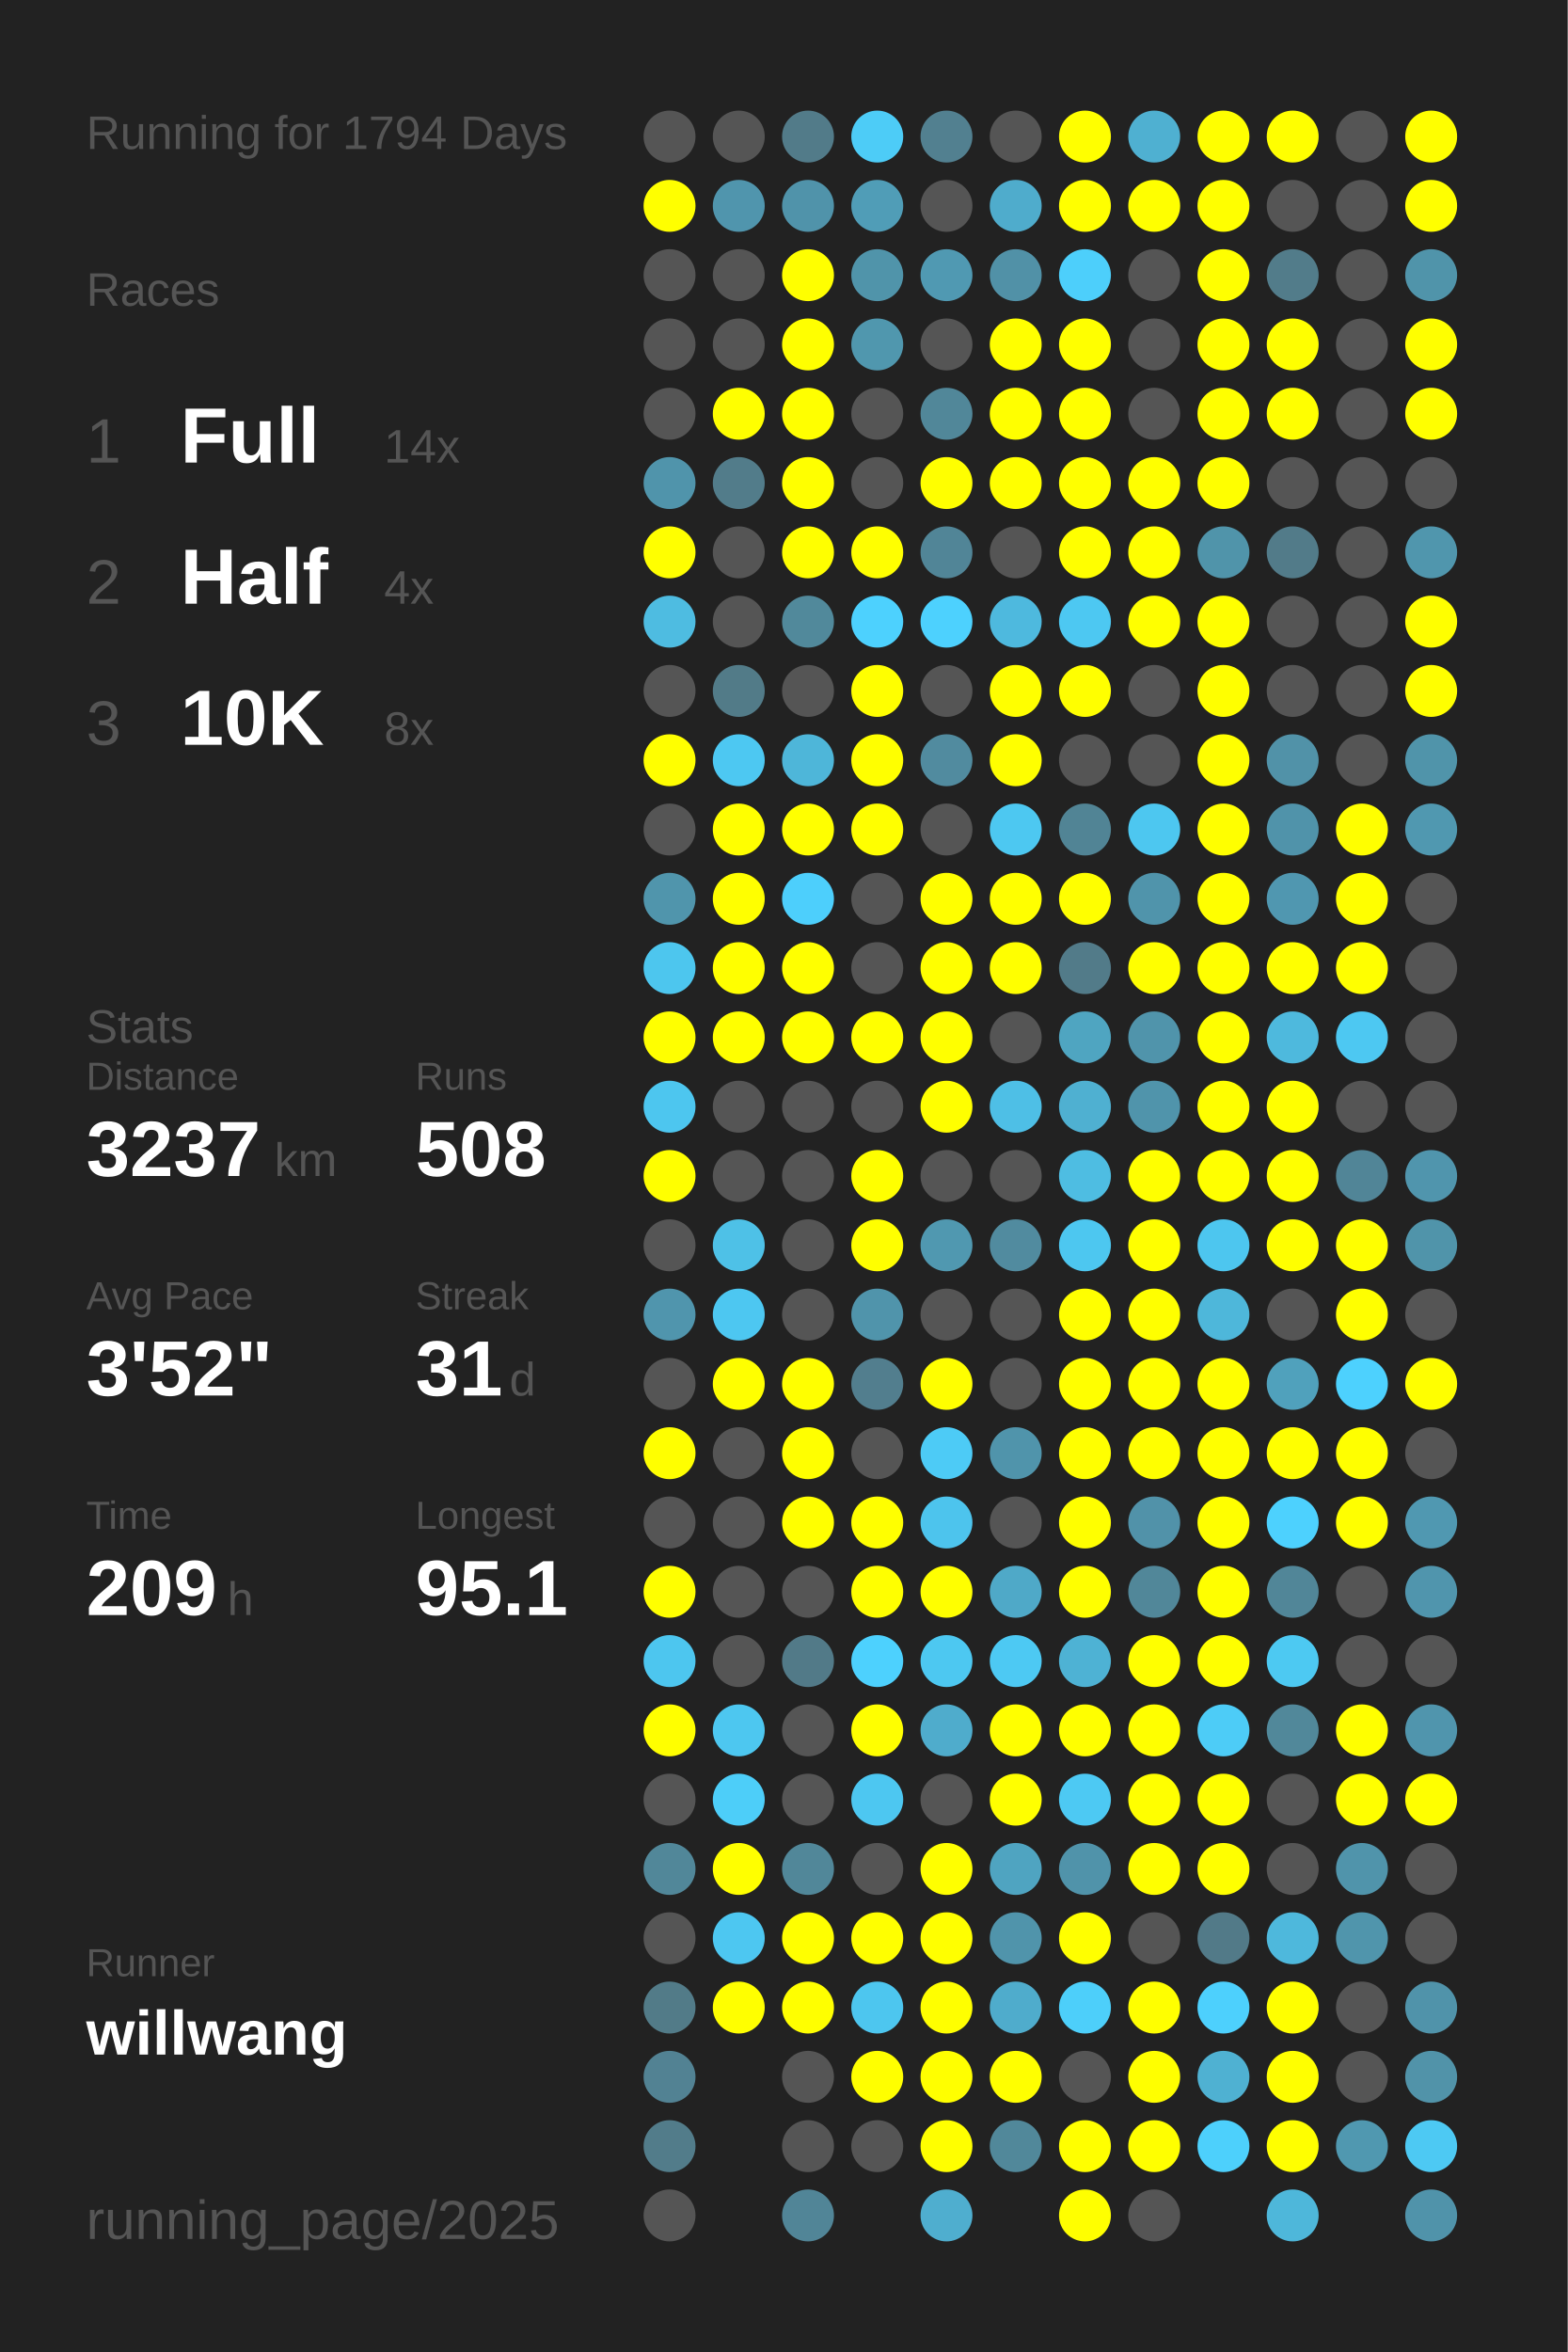
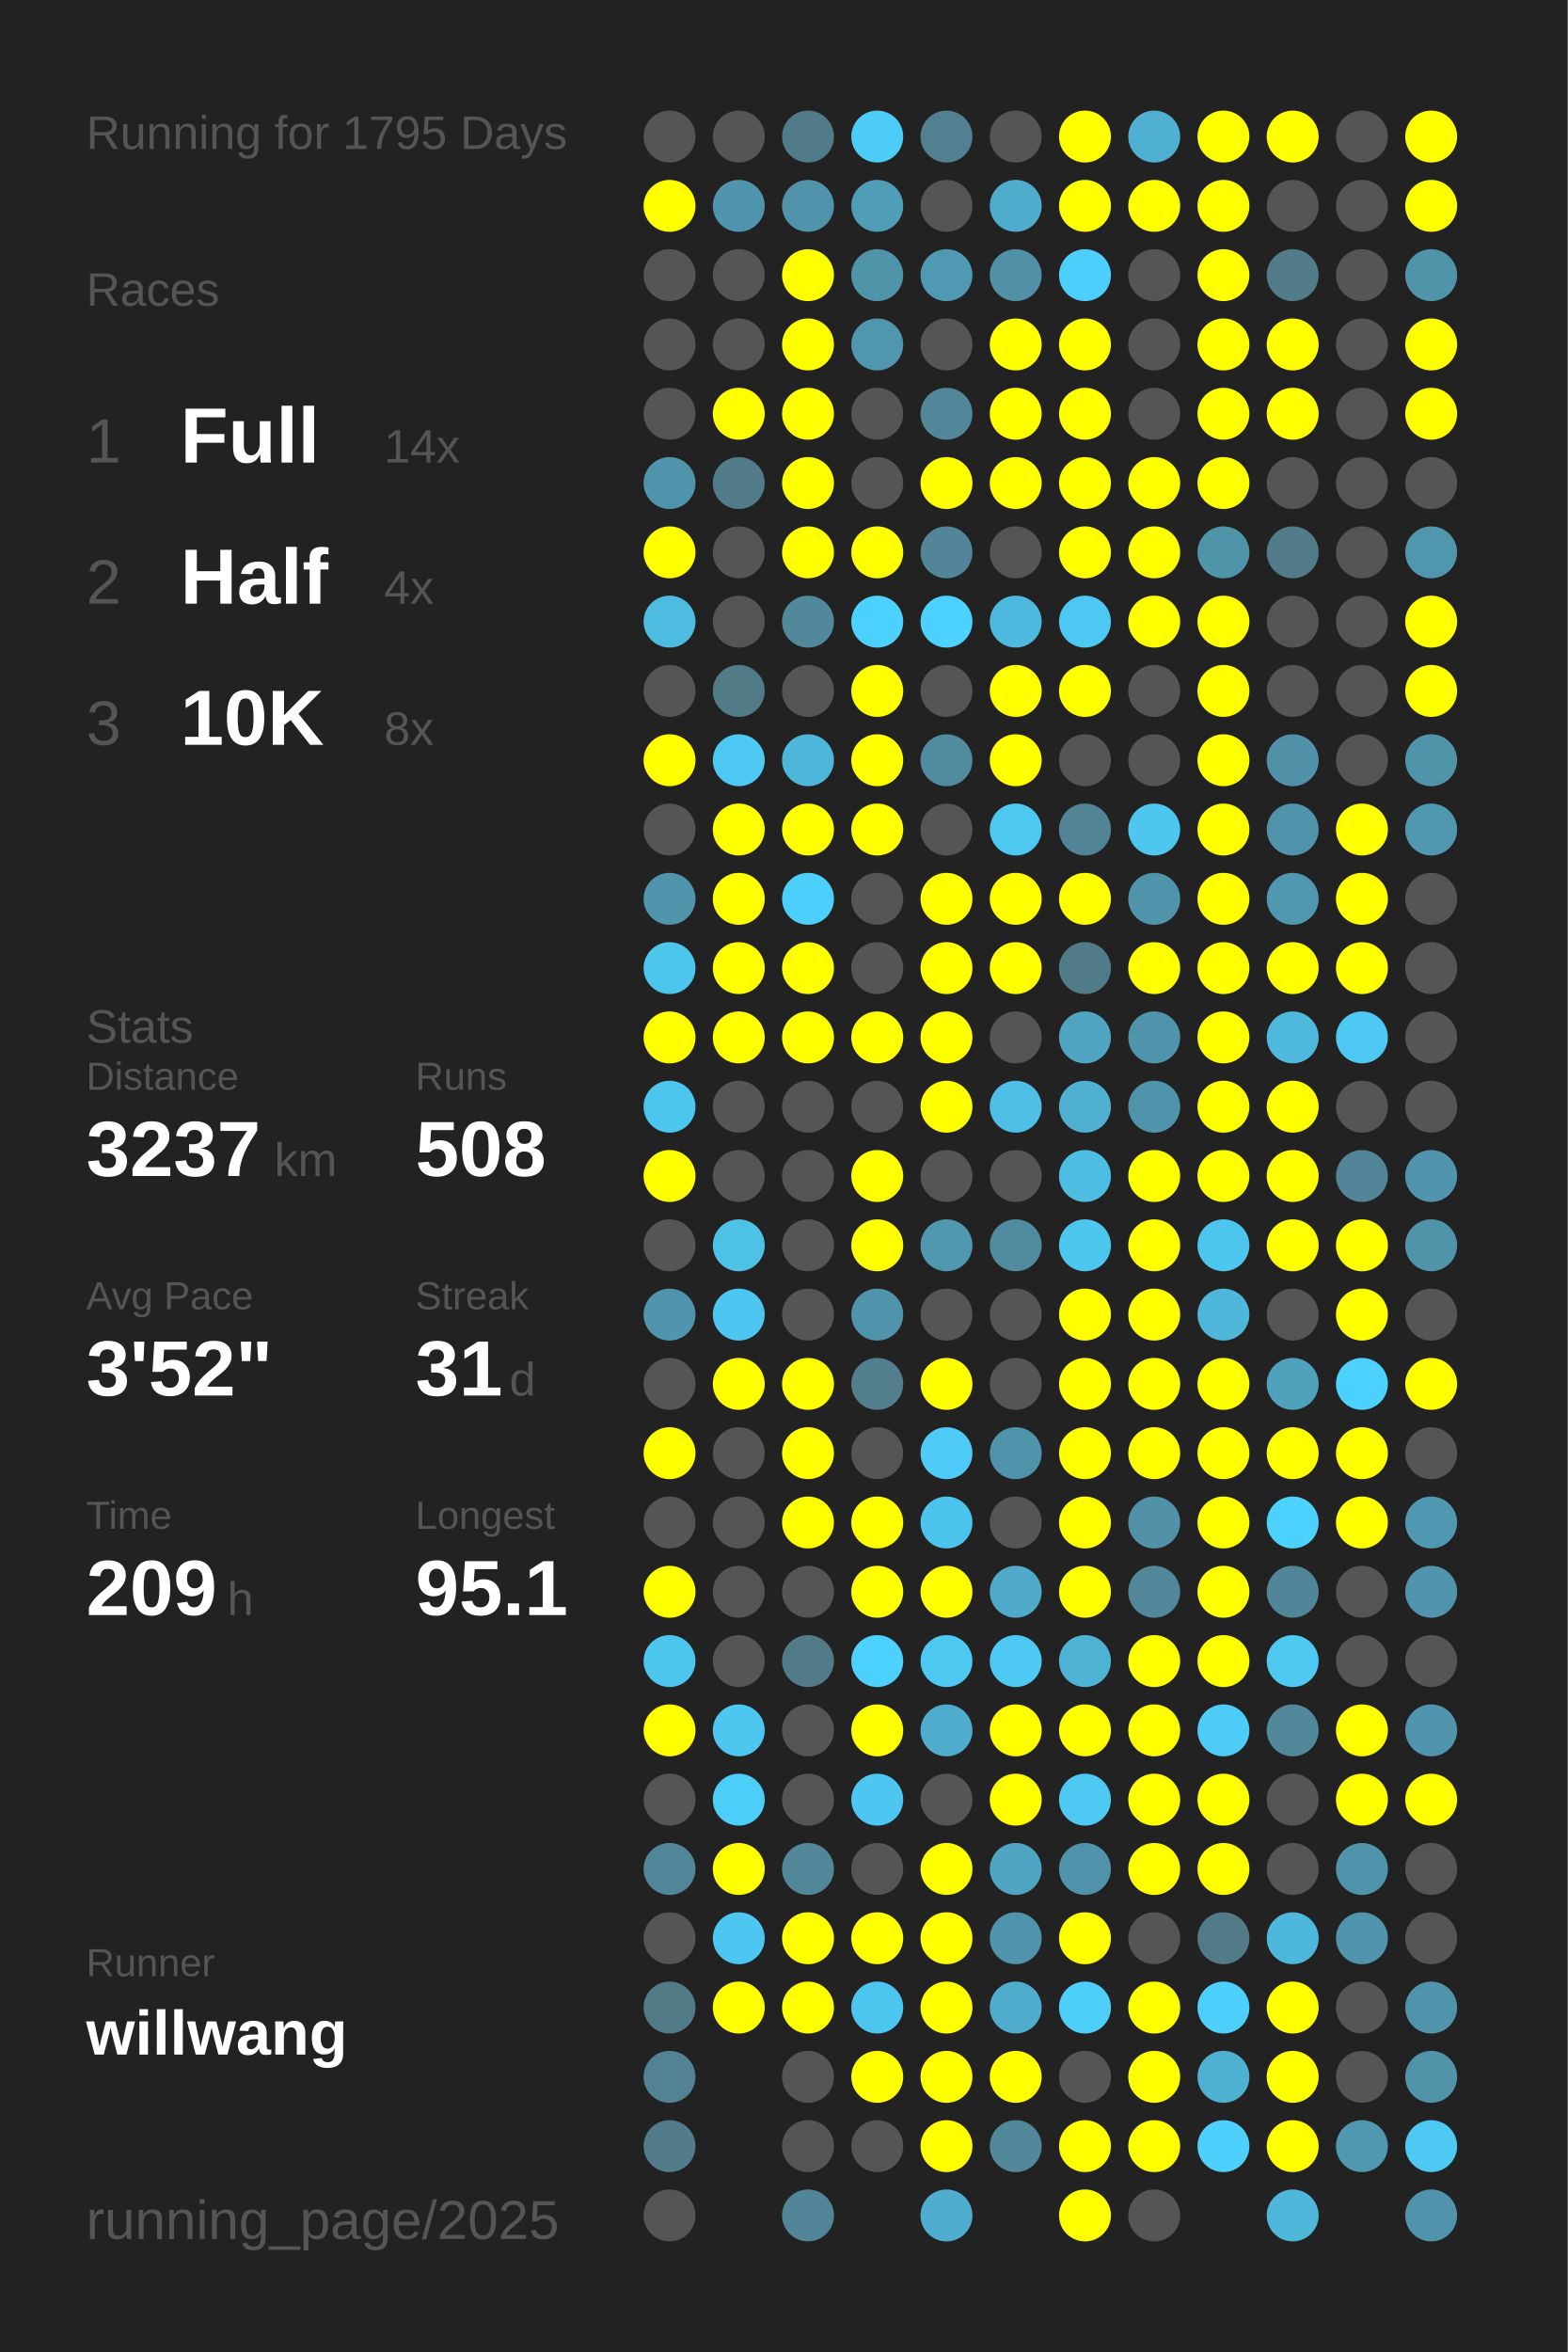
<svg xmlns="http://www.w3.org/2000/svg" baseProfile="full" height="300mm" version="1.1" viewBox="0,0,200,300" width="200mm">
  <defs />
  <rect fill="#222222" height="300" width="200" x="0" y="0" />
-   <text fill="#555555" style="font-size:6px; font-family:Arial;" x="11" y="19">Running for 1794 Days</text>
+   <text fill="#555555" style="font-size:6px; font-family:Arial;" x="11" y="19">Running for 1795 Days</text>
  <text fill="#555555" style="font-size:6px; font-family:Arial;" x="11" y="39">Races</text>
  <text fill="#555555" style="font-size:8px; font-family:Arial;" x="11" y="59">1</text>
  <text fill="#FFFFFF" style="font-size:10px; font-family:Arial; font-weight:bold;" x="23" y="59">Full</text>
  <text fill="#555555" style="font-size:6px; font-family:Arial;" x="49" y="59">14x</text>
  <text fill="#555555" style="font-size:8px; font-family:Arial;" x="11" y="77">2</text>
  <text fill="#FFFFFF" style="font-size:10px; font-family:Arial; font-weight:bold;" x="23" y="77">Half</text>
  <text fill="#555555" style="font-size:6px; font-family:Arial;" x="49" y="77">4x</text>
  <text fill="#555555" style="font-size:8px; font-family:Arial;" x="11" y="95">3</text>
  <text fill="#FFFFFF" style="font-size:10px; font-family:Arial; font-weight:bold;" x="23" y="95">10K</text>
  <text fill="#555555" style="font-size:6px; font-family:Arial;" x="49" y="95">8x</text>
  <text fill="#555555" style="font-size:6px; font-family:Arial;" x="11" y="133">Stats</text>
  <text fill="#555555" style="font-size:5px; font-family:Arial;" x="11" y="139">Distance</text>
  <text fill="#FFFFFF" style="font-size:10px; font-family:Arial; font-weight:bold;" x="11" y="150">3237</text>
  <text fill="#555555" style="font-size:6px; font-family:Arial;" x="35" y="150">km</text>
  <text fill="#555555" style="font-size:5px; font-family:Arial;" x="53" y="139">Runs</text>
  <text fill="#FFFFFF" style="font-size:10px; font-family:Arial; font-weight:bold;" x="53" y="150">508</text>
  <text fill="#555555" style="font-size:5px; font-family:Arial;" x="11" y="167">Avg Pace</text>
  <text fill="#FFFFFF" style="font-size:10px; font-family:Arial; font-weight:bold;" x="11" y="178">3'52"</text>
  <text fill="#555555" style="font-size:5px; font-family:Arial;" x="53" y="167">Streak</text>
  <text fill="#FFFFFF" style="font-size:10px; font-family:Arial; font-weight:bold;" x="53" y="178">31</text>
  <text fill="#555555" style="font-size:6px; font-family:Arial;" x="65" y="178">d</text>
  <text fill="#555555" style="font-size:5px; font-family:Arial;" x="11" y="195">Time</text>
  <text fill="#FFFFFF" style="font-size:10px; font-family:Arial; font-weight:bold;" x="11" y="206">209</text>
  <text fill="#555555" style="font-size:6px; font-family:Arial;" x="29" y="206">h</text>
  <text fill="#555555" style="font-size:5px; font-family:Arial;" x="53" y="195">Longest</text>
  <text fill="#FFFFFF" style="font-size:10px; font-family:Arial; font-weight:bold;" x="53" y="206">95.1</text>
  <text fill="#555555" style="font-size:5px; font-family:Arial;" x="11" y="252.065">Runner</text>
  <text fill="#FFFFFF" style="font-size:8px; font-family:Arial; font-weight:bold;" x="11" y="262.065">willwang</text>
  <text fill="#555555" style="font-size:7px; font-family:Arial;" x="11" y="285.581">running_page/2025</text>
  <circle cx="85.417" cy="17.419" fill="#555555" r="3.312" />
  <circle cx="85.417" cy="26.258" fill="#FFFF00" r="3.312" />
  <circle cx="85.417" cy="35.097" fill="#555555" r="3.312" />
  <circle cx="85.417" cy="43.935" fill="#555555" r="3.312" />
  <circle cx="85.417" cy="52.774" fill="#555555" r="3.312" />
  <circle cx="85.417" cy="61.613" fill="#5094ab" r="3.312" />
  <circle cx="85.417" cy="70.452" fill="#FFFF00" r="3.312" />
  <circle cx="85.417" cy="79.29" fill="#4ebce1" r="3.312" />
  <circle cx="85.417" cy="88.129" fill="#555555" r="3.312" />
  <circle cx="85.417" cy="96.968" fill="#FFFF00" r="3.312" />
  <circle cx="85.417" cy="105.806" fill="#555555" r="3.312" />
  <circle cx="85.417" cy="114.645" fill="#5095ac" r="3.312" />
  <circle cx="85.417" cy="123.484" fill="#4dc6ee" r="3.312" />
  <circle cx="85.417" cy="132.323" fill="#FFFF00" r="3.312" />
  <circle cx="85.417" cy="141.161" fill="#4dc6ef" r="3.312" />
  <circle cx="85.417" cy="150" fill="#FFFF00" r="3.312" />
  <circle cx="85.417" cy="158.839" fill="#555555" r="3.312" />
  <circle cx="85.417" cy="167.677" fill="#5095ad" r="3.312" />
  <circle cx="85.417" cy="176.516" fill="#555555" r="3.312" />
  <circle cx="85.417" cy="185.355" fill="#FFFF00" r="3.312" />
  <circle cx="85.417" cy="194.194" fill="#555555" r="3.312" />
  <circle cx="85.417" cy="203.032" fill="#FFFF00" r="3.312" />
  <circle cx="85.417" cy="211.871" fill="#4dc6ef" r="3.312" />
  <circle cx="85.417" cy="220.71" fill="#FFFF00" r="3.312" />
  <circle cx="85.417" cy="229.548" fill="#555555" r="3.312" />
  <circle cx="85.417" cy="238.387" fill="#518799" r="3.312" />
  <circle cx="85.417" cy="247.226" fill="#555555" r="3.312" />
  <circle cx="85.417" cy="256.065" fill="#527b88" r="3.312" />
  <circle cx="85.417" cy="264.903" fill="#528293" r="3.312" />
  <circle cx="85.417" cy="273.742" fill="#527c8a" r="3.312" />
  <circle cx="85.417" cy="282.581" fill="#555555" r="3.312" />
  <circle cx="94.25" cy="17.419" fill="#555555" r="3.312" />
  <circle cx="94.25" cy="26.258" fill="#5095ad" r="3.312" />
  <circle cx="94.25" cy="35.097" fill="#555555" r="3.312" />
  <circle cx="94.25" cy="43.935" fill="#555555" r="3.312" />
  <circle cx="94.25" cy="52.774" fill="#FFFF00" r="3.312" />
  <circle cx="94.25" cy="61.613" fill="#527c8a" r="3.312" />
  <circle cx="94.25" cy="70.452" fill="#555555" r="3.312" />
  <circle cx="94.25" cy="79.29" fill="#555555" r="3.312" />
  <circle cx="94.25" cy="88.129" fill="#527b88" r="3.312" />
  <circle cx="94.25" cy="96.968" fill="#4dc8f2" r="3.312" />
  <circle cx="94.25" cy="105.806" fill="#FFFF00" r="3.312" />
  <circle cx="94.25" cy="114.645" fill="#FFFF00" r="3.312" />
  <circle cx="94.25" cy="123.484" fill="#FFFF00" r="3.312" />
  <circle cx="94.25" cy="132.323" fill="#FFFF00" r="3.312" />
  <circle cx="94.25" cy="141.161" fill="#555555" r="3.312" />
  <circle cx="94.25" cy="150" fill="#555555" r="3.312" />
  <circle cx="94.25" cy="158.839" fill="#4ec1e7" r="3.312" />
  <circle cx="94.25" cy="167.677" fill="#4dc7f1" r="3.312" />
  <circle cx="94.25" cy="176.516" fill="#FFFF00" r="3.312" />
  <circle cx="94.25" cy="185.355" fill="#555555" r="3.312" />
  <circle cx="94.25" cy="194.194" fill="#555555" r="3.312" />
  <circle cx="94.25" cy="203.032" fill="#555555" r="3.312" />
  <circle cx="94.25" cy="211.871" fill="#555555" r="3.312" />
  <circle cx="94.25" cy="220.71" fill="#4dc7f0" r="3.312" />
  <circle cx="94.25" cy="229.548" fill="#4dcef9" r="3.312" />
  <circle cx="94.25" cy="238.387" fill="#FFFF00" r="3.312" />
  <circle cx="94.25" cy="247.226" fill="#4dc7f1" r="3.312" />
  <circle cx="94.25" cy="256.065" fill="#FFFF00" r="3.312" />
  <circle cx="103.083" cy="17.419" fill="#527b89" r="3.312" />
  <circle cx="103.083" cy="26.258" fill="#5093aa" r="3.312" />
  <circle cx="103.083" cy="35.097" fill="#FFFF00" r="3.312" />
  <circle cx="103.083" cy="43.935" fill="#FFFF00" r="3.312" />
  <circle cx="103.083" cy="52.774" fill="#FFFF00" r="3.312" />
  <circle cx="103.083" cy="61.613" fill="#FFFF00" r="3.312" />
  <circle cx="103.083" cy="70.452" fill="#FFFF00" r="3.312" />
  <circle cx="103.083" cy="79.29" fill="#51899b" r="3.312" />
  <circle cx="103.083" cy="88.129" fill="#555555" r="3.312" />
  <circle cx="103.083" cy="96.968" fill="#4eb6d9" r="3.312" />
  <circle cx="103.083" cy="105.806" fill="#FFFF00" r="3.312" />
  <circle cx="103.083" cy="114.645" fill="#4dcffc" r="3.312" />
  <circle cx="103.083" cy="123.484" fill="#FFFF00" r="3.312" />
  <circle cx="103.083" cy="132.323" fill="#FFFF00" r="3.312" />
  <circle cx="103.083" cy="141.161" fill="#555555" r="3.312" />
  <circle cx="103.083" cy="150" fill="#555555" r="3.312" />
  <circle cx="103.083" cy="158.839" fill="#555555" r="3.312" />
  <circle cx="103.083" cy="167.677" fill="#555555" r="3.312" />
  <circle cx="103.083" cy="176.516" fill="#FFFF00" r="3.312" />
  <circle cx="103.083" cy="185.355" fill="#FFFF00" r="3.312" />
  <circle cx="103.083" cy="194.194" fill="#FFFF00" r="3.312" />
  <circle cx="103.083" cy="203.032" fill="#555555" r="3.312" />
  <circle cx="103.083" cy="211.871" fill="#527a88" r="3.312" />
  <circle cx="103.083" cy="220.71" fill="#555555" r="3.312" />
  <circle cx="103.083" cy="229.548" fill="#555555" r="3.312" />
  <circle cx="103.083" cy="238.387" fill="#518799" r="3.312" />
  <circle cx="103.083" cy="247.226" fill="#FFFF00" r="3.312" />
  <circle cx="103.083" cy="256.065" fill="#FFFF00" r="3.312" />
  <circle cx="103.083" cy="264.903" fill="#555555" r="3.312" />
  <circle cx="103.083" cy="273.742" fill="#555555" r="3.312" />
  <circle cx="103.083" cy="282.581" fill="#518597" r="3.312" />
  <circle cx="111.917" cy="17.419" fill="#4dccf7" r="3.312" />
  <circle cx="111.917" cy="26.258" fill="#509db7" r="3.312" />
  <circle cx="111.917" cy="35.097" fill="#5094aa" r="3.312" />
  <circle cx="111.917" cy="43.935" fill="#5097ae" r="3.312" />
  <circle cx="111.917" cy="52.774" fill="#555555" r="3.312" />
  <circle cx="111.917" cy="61.613" fill="#555555" r="3.312" />
  <circle cx="111.917" cy="70.452" fill="#FFFF00" r="3.312" />
  <circle cx="111.917" cy="79.29" fill="#4dd1fe" r="3.312" />
  <circle cx="111.917" cy="88.129" fill="#FFFF00" r="3.312" />
  <circle cx="111.917" cy="96.968" fill="#FFFF00" r="3.312" />
  <circle cx="111.917" cy="105.806" fill="#FFFF00" r="3.312" />
  <circle cx="111.917" cy="114.645" fill="#555555" r="3.312" />
  <circle cx="111.917" cy="123.484" fill="#555555" r="3.312" />
  <circle cx="111.917" cy="132.323" fill="#FFFF00" r="3.312" />
  <circle cx="111.917" cy="141.161" fill="#555555" r="3.312" />
  <circle cx="111.917" cy="150" fill="#FFFF00" r="3.312" />
  <circle cx="111.917" cy="158.839" fill="#FFFF00" r="3.312" />
  <circle cx="111.917" cy="167.677" fill="#5094ab" r="3.312" />
  <circle cx="111.917" cy="176.516" fill="#527e8e" r="3.312" />
  <circle cx="111.917" cy="185.355" fill="#555555" r="3.312" />
  <circle cx="111.917" cy="194.194" fill="#FFFF00" r="3.312" />
  <circle cx="111.917" cy="203.032" fill="#FFFF00" r="3.312" />
  <circle cx="111.917" cy="211.871" fill="#4dd1fe" r="3.312" />
  <circle cx="111.917" cy="220.71" fill="#FFFF00" r="3.312" />
  <circle cx="111.917" cy="229.548" fill="#4dc7f1" r="3.312" />
  <circle cx="111.917" cy="238.387" fill="#555555" r="3.312" />
  <circle cx="111.917" cy="247.226" fill="#FFFF00" r="3.312" />
  <circle cx="111.917" cy="256.065" fill="#4dc6ef" r="3.312" />
  <circle cx="111.917" cy="264.903" fill="#FFFF00" r="3.312" />
  <circle cx="111.917" cy="273.742" fill="#555555" r="3.312" />
  <circle cx="120.75" cy="17.419" fill="#528090" r="3.312" />
  <circle cx="120.75" cy="26.258" fill="#555555" r="3.312" />
  <circle cx="120.75" cy="35.097" fill="#5099b2" r="3.312" />
  <circle cx="120.75" cy="43.935" fill="#555555" r="3.312" />
  <circle cx="120.75" cy="52.774" fill="#518799" r="3.312" />
  <circle cx="120.75" cy="61.613" fill="#FFFF00" r="3.312" />
  <circle cx="120.75" cy="70.452" fill="#518597" r="3.312" />
  <circle cx="120.75" cy="79.29" fill="#4dd1fe" r="3.312" />
  <circle cx="120.75" cy="88.129" fill="#555555" r="3.312" />
  <circle cx="120.75" cy="96.968" fill="#518b9f" r="3.312" />
  <circle cx="120.75" cy="105.806" fill="#555555" r="3.312" />
  <circle cx="120.75" cy="114.645" fill="#FFFF00" r="3.312" />
  <circle cx="120.75" cy="123.484" fill="#FFFF00" r="3.312" />
  <circle cx="120.75" cy="132.323" fill="#FFFF00" r="3.312" />
  <circle cx="120.75" cy="141.161" fill="#FFFF00" r="3.312" />
  <circle cx="120.75" cy="150" fill="#555555" r="3.312" />
  <circle cx="120.75" cy="158.839" fill="#5098b0" r="3.312" />
  <circle cx="120.75" cy="167.677" fill="#555555" r="3.312" />
  <circle cx="120.75" cy="176.516" fill="#FFFF00" r="3.312" />
  <circle cx="120.75" cy="185.355" fill="#4dcbf6" r="3.312" />
  <circle cx="120.75" cy="194.194" fill="#4dc4ed" r="3.312" />
  <circle cx="120.75" cy="203.032" fill="#FFFF00" r="3.312" />
  <circle cx="120.75" cy="211.871" fill="#4dc8f1" r="3.312" />
  <circle cx="120.75" cy="220.71" fill="#4faccc" r="3.312" />
  <circle cx="120.75" cy="229.548" fill="#555555" r="3.312" />
  <circle cx="120.75" cy="238.387" fill="#FFFF00" r="3.312" />
  <circle cx="120.75" cy="247.226" fill="#FFFF00" r="3.312" />
  <circle cx="120.75" cy="256.065" fill="#FFFF00" r="3.312" />
  <circle cx="120.75" cy="264.903" fill="#FFFF00" r="3.312" />
  <circle cx="120.75" cy="273.742" fill="#FFFF00" r="3.312" />
  <circle cx="120.75" cy="282.581" fill="#4faecf" r="3.312" />
  <circle cx="129.583" cy="17.419" fill="#555555" r="3.312" />
  <circle cx="129.583" cy="26.258" fill="#4faccc" r="3.312" />
  <circle cx="129.583" cy="35.097" fill="#5191a7" r="3.312" />
  <circle cx="129.583" cy="43.935" fill="#FFFF00" r="3.312" />
  <circle cx="129.583" cy="52.774" fill="#FFFF00" r="3.312" />
  <circle cx="129.583" cy="61.613" fill="#FFFF00" r="3.312" />
  <circle cx="129.583" cy="70.452" fill="#555555" r="3.312" />
  <circle cx="129.583" cy="79.29" fill="#4eb9de" r="3.312" />
  <circle cx="129.583" cy="88.129" fill="#FFFF00" r="3.312" />
  <circle cx="129.583" cy="96.968" fill="#FFFF00" r="3.312" />
  <circle cx="129.583" cy="105.806" fill="#4dc8f1" r="3.312" />
  <circle cx="129.583" cy="114.645" fill="#FFFF00" r="3.312" />
  <circle cx="129.583" cy="123.484" fill="#FFFF00" r="3.312" />
  <circle cx="129.583" cy="132.323" fill="#555555" r="3.312" />
  <circle cx="129.583" cy="141.161" fill="#4ebfe6" r="3.312" />
  <circle cx="129.583" cy="150" fill="#555555" r="3.312" />
  <circle cx="129.583" cy="158.839" fill="#518b9f" r="3.312" />
  <circle cx="129.583" cy="167.677" fill="#555555" r="3.312" />
  <circle cx="129.583" cy="176.516" fill="#555555" r="3.312" />
  <circle cx="129.583" cy="185.355" fill="#5094ab" r="3.312" />
  <circle cx="129.583" cy="194.194" fill="#555555" r="3.312" />
  <circle cx="129.583" cy="203.032" fill="#4fa9c8" r="3.312" />
  <circle cx="129.583" cy="211.871" fill="#4dc9f3" r="3.312" />
  <circle cx="129.583" cy="220.71" fill="#FFFF00" r="3.312" />
  <circle cx="129.583" cy="229.548" fill="#FFFF00" r="3.312" />
  <circle cx="129.583" cy="238.387" fill="#4fa4c1" r="3.312" />
  <circle cx="129.583" cy="247.226" fill="#5094ab" r="3.312" />
  <circle cx="129.583" cy="256.065" fill="#4faccc" r="3.312" />
  <circle cx="129.583" cy="264.903" fill="#FFFF00" r="3.312" />
  <circle cx="129.583" cy="273.742" fill="#51889a" r="3.312" />
  <circle cx="138.417" cy="17.419" fill="#FFFF00" r="3.312" />
  <circle cx="138.417" cy="26.258" fill="#FFFF00" r="3.312" />
  <circle cx="138.417" cy="35.097" fill="#4dcffb" r="3.312" />
  <circle cx="138.417" cy="43.935" fill="#FFFF00" r="3.312" />
  <circle cx="138.417" cy="52.774" fill="#FFFF00" r="3.312" />
  <circle cx="138.417" cy="61.613" fill="#FFFF00" r="3.312" />
  <circle cx="138.417" cy="70.452" fill="#FFFF00" r="3.312" />
  <circle cx="138.417" cy="79.29" fill="#4dc8f2" r="3.312" />
  <circle cx="138.417" cy="88.129" fill="#FFFF00" r="3.312" />
  <circle cx="138.417" cy="96.968" fill="#555555" r="3.312" />
  <circle cx="138.417" cy="105.806" fill="#518495" r="3.312" />
  <circle cx="138.417" cy="114.645" fill="#FFFF00" r="3.312" />
  <circle cx="138.417" cy="123.484" fill="#527b89" r="3.312" />
  <circle cx="138.417" cy="132.323" fill="#4fa5c1" r="3.312" />
  <circle cx="138.417" cy="141.161" fill="#4fb0d1" r="3.312" />
  <circle cx="138.417" cy="150" fill="#4ebde2" r="3.312" />
  <circle cx="138.417" cy="158.839" fill="#4dc7f0" r="3.312" />
  <circle cx="138.417" cy="167.677" fill="#FFFF00" r="3.312" />
  <circle cx="138.417" cy="176.516" fill="#FFFF00" r="3.312" />
  <circle cx="138.417" cy="185.355" fill="#FFFF00" r="3.312" />
  <circle cx="138.417" cy="194.194" fill="#FFFF00" r="3.312" />
  <circle cx="138.417" cy="203.032" fill="#FFFF00" r="3.312" />
  <circle cx="138.417" cy="211.871" fill="#4eb2d4" r="3.312" />
  <circle cx="138.417" cy="220.71" fill="#FFFF00" r="3.312" />
  <circle cx="138.417" cy="229.548" fill="#4dc9f3" r="3.312" />
  <circle cx="138.417" cy="238.387" fill="#5093aa" r="3.312" />
  <circle cx="138.417" cy="247.226" fill="#FFFF00" r="3.312" />
  <circle cx="138.417" cy="256.065" fill="#4dcffa" r="3.312" />
  <circle cx="138.417" cy="264.903" fill="#555555" r="3.312" />
  <circle cx="138.417" cy="273.742" fill="#FFFF00" r="3.312" />
  <circle cx="138.417" cy="282.581" fill="#FFFF00" r="3.312" />
  <circle cx="147.25" cy="17.419" fill="#4fb0d1" r="3.312" />
  <circle cx="147.25" cy="26.258" fill="#FFFF00" r="3.312" />
  <circle cx="147.25" cy="35.097" fill="#555555" r="3.312" />
  <circle cx="147.25" cy="43.935" fill="#555555" r="3.312" />
  <circle cx="147.25" cy="52.774" fill="#555555" r="3.312" />
  <circle cx="147.25" cy="61.613" fill="#FFFF00" r="3.312" />
  <circle cx="147.25" cy="70.452" fill="#FFFF00" r="3.312" />
  <circle cx="147.25" cy="79.29" fill="#FFFF00" r="3.312" />
  <circle cx="147.25" cy="88.129" fill="#555555" r="3.312" />
  <circle cx="147.25" cy="96.968" fill="#555555" r="3.312" />
  <circle cx="147.25" cy="105.806" fill="#4dc7f0" r="3.312" />
  <circle cx="147.25" cy="114.645" fill="#5094ab" r="3.312" />
  <circle cx="147.25" cy="123.484" fill="#FFFF00" r="3.312" />
  <circle cx="147.25" cy="132.323" fill="#5094ab" r="3.312" />
  <circle cx="147.25" cy="141.161" fill="#5094ab" r="3.312" />
  <circle cx="147.25" cy="150" fill="#FFFF00" r="3.312" />
  <circle cx="147.25" cy="158.839" fill="#FFFF00" r="3.312" />
  <circle cx="147.25" cy="167.677" fill="#FFFF00" r="3.312" />
  <circle cx="147.25" cy="176.516" fill="#FFFF00" r="3.312" />
  <circle cx="147.25" cy="185.355" fill="#FFFF00" r="3.312" />
  <circle cx="147.25" cy="194.194" fill="#5192a9" r="3.312" />
  <circle cx="147.25" cy="203.032" fill="#518799" r="3.312" />
  <circle cx="147.25" cy="211.871" fill="#FFFF00" r="3.312" />
  <circle cx="147.25" cy="220.71" fill="#FFFF00" r="3.312" />
  <circle cx="147.25" cy="229.548" fill="#FFFF00" r="3.312" />
  <circle cx="147.25" cy="238.387" fill="#FFFF00" r="3.312" />
  <circle cx="147.25" cy="247.226" fill="#555555" r="3.312" />
  <circle cx="147.25" cy="256.065" fill="#FFFF00" r="3.312" />
  <circle cx="147.25" cy="264.903" fill="#FFFF00" r="3.312" />
  <circle cx="147.25" cy="273.742" fill="#FFFF00" r="3.312" />
  <circle cx="147.25" cy="282.581" fill="#555555" r="3.312" />
  <circle cx="156.083" cy="17.419" fill="#FFFF00" r="3.312" />
  <circle cx="156.083" cy="26.258" fill="#FFFF00" r="3.312" />
  <circle cx="156.083" cy="35.097" fill="#FFFF00" r="3.312" />
  <circle cx="156.083" cy="43.935" fill="#FFFF00" r="3.312" />
  <circle cx="156.083" cy="52.774" fill="#FFFF00" r="3.312" />
  <circle cx="156.083" cy="61.613" fill="#FFFF00" r="3.312" />
  <circle cx="156.083" cy="70.452" fill="#5094aa" r="3.312" />
  <circle cx="156.083" cy="79.29" fill="#FFFF00" r="3.312" />
  <circle cx="156.083" cy="88.129" fill="#FFFF00" r="3.312" />
  <circle cx="156.083" cy="96.968" fill="#FFFF00" r="3.312" />
  <circle cx="156.083" cy="105.806" fill="#FFFF00" r="3.312" />
  <circle cx="156.083" cy="114.645" fill="#FFFF00" r="3.312" />
  <circle cx="156.083" cy="123.484" fill="#FFFF00" r="3.312" />
  <circle cx="156.083" cy="132.323" fill="#FFFF00" r="3.312" />
  <circle cx="156.083" cy="141.161" fill="#FFFF00" r="3.312" />
  <circle cx="156.083" cy="150" fill="#FFFF00" r="3.312" />
  <circle cx="156.083" cy="158.839" fill="#4dc6ef" r="3.312" />
  <circle cx="156.083" cy="167.677" fill="#4eb7da" r="3.312" />
  <circle cx="156.083" cy="176.516" fill="#FFFF00" r="3.312" />
  <circle cx="156.083" cy="185.355" fill="#FFFF00" r="3.312" />
  <circle cx="156.083" cy="194.194" fill="#FFFF00" r="3.312" />
  <circle cx="156.083" cy="203.032" fill="#FFFF00" r="3.312" />
  <circle cx="156.083" cy="211.871" fill="#FFFF00" r="3.312" />
  <circle cx="156.083" cy="220.71" fill="#4dccf7" r="3.312" />
  <circle cx="156.083" cy="229.548" fill="#FFFF00" r="3.312" />
  <circle cx="156.083" cy="238.387" fill="#FFFF00" r="3.312" />
  <circle cx="156.083" cy="247.226" fill="#527a88" r="3.312" />
  <circle cx="156.083" cy="256.065" fill="#4dd0fd" r="3.312" />
  <circle cx="156.083" cy="264.903" fill="#4fb1d2" r="3.312" />
  <circle cx="156.083" cy="273.742" fill="#4dd0fc" r="3.312" />
  <circle cx="164.917" cy="17.419" fill="#FFFF00" r="3.312" />
  <circle cx="164.917" cy="26.258" fill="#555555" r="3.312" />
  <circle cx="164.917" cy="35.097" fill="#527c8a" r="3.312" />
  <circle cx="164.917" cy="43.935" fill="#FFFF00" r="3.312" />
  <circle cx="164.917" cy="52.774" fill="#FFFF00" r="3.312" />
  <circle cx="164.917" cy="61.613" fill="#555555" r="3.312" />
  <circle cx="164.917" cy="70.452" fill="#527b89" r="3.312" />
  <circle cx="164.917" cy="79.29" fill="#555555" r="3.312" />
  <circle cx="164.917" cy="88.129" fill="#555555" r="3.312" />
  <circle cx="164.917" cy="96.968" fill="#5192a8" r="3.312" />
  <circle cx="164.917" cy="105.806" fill="#5093aa" r="3.312" />
  <circle cx="164.917" cy="114.645" fill="#5097b0" r="3.312" />
  <circle cx="164.917" cy="123.484" fill="#FFFF00" r="3.312" />
  <circle cx="164.917" cy="132.323" fill="#4eb9dd" r="3.312" />
  <circle cx="164.917" cy="141.161" fill="#FFFF00" r="3.312" />
  <circle cx="164.917" cy="150" fill="#FFFF00" r="3.312" />
  <circle cx="164.917" cy="158.839" fill="#FFFF00" r="3.312" />
  <circle cx="164.917" cy="167.677" fill="#555555" r="3.312" />
  <circle cx="164.917" cy="176.516" fill="#50a1bc" r="3.312" />
  <circle cx="164.917" cy="185.355" fill="#FFFF00" r="3.312" />
  <circle cx="164.917" cy="194.194" fill="#4dd1fe" r="3.312" />
  <circle cx="164.917" cy="203.032" fill="#518698" r="3.312" />
  <circle cx="164.917" cy="211.871" fill="#4dc9f2" r="3.312" />
  <circle cx="164.917" cy="220.71" fill="#51889a" r="3.312" />
  <circle cx="164.917" cy="229.548" fill="#555555" r="3.312" />
  <circle cx="164.917" cy="238.387" fill="#555555" r="3.312" />
  <circle cx="164.917" cy="247.226" fill="#4eb8dc" r="3.312" />
  <circle cx="164.917" cy="256.065" fill="#FFFF00" r="3.312" />
  <circle cx="164.917" cy="264.903" fill="#FFFF00" r="3.312" />
  <circle cx="164.917" cy="273.742" fill="#FFFF00" r="3.312" />
  <circle cx="164.917" cy="282.581" fill="#4eb7da" r="3.312" />
  <circle cx="173.75" cy="17.419" fill="#555555" r="3.312" />
  <circle cx="173.75" cy="26.258" fill="#555555" r="3.312" />
  <circle cx="173.75" cy="35.097" fill="#555555" r="3.312" />
  <circle cx="173.75" cy="43.935" fill="#555555" r="3.312" />
  <circle cx="173.75" cy="52.774" fill="#555555" r="3.312" />
  <circle cx="173.75" cy="61.613" fill="#555555" r="3.312" />
  <circle cx="173.75" cy="70.452" fill="#555555" r="3.312" />
  <circle cx="173.75" cy="79.29" fill="#555555" r="3.312" />
  <circle cx="173.75" cy="88.129" fill="#555555" r="3.312" />
  <circle cx="173.75" cy="96.968" fill="#555555" r="3.312" />
  <circle cx="173.75" cy="105.806" fill="#FFFF00" r="3.312" />
  <circle cx="173.75" cy="114.645" fill="#FFFF00" r="3.312" />
  <circle cx="173.75" cy="123.484" fill="#FFFF00" r="3.312" />
  <circle cx="173.75" cy="132.323" fill="#4dc8f2" r="3.312" />
  <circle cx="173.75" cy="141.161" fill="#555555" r="3.312" />
  <circle cx="173.75" cy="150" fill="#518597" r="3.312" />
  <circle cx="173.75" cy="158.839" fill="#FFFF00" r="3.312" />
  <circle cx="173.75" cy="167.677" fill="#FFFF00" r="3.312" />
  <circle cx="173.75" cy="176.516" fill="#4dd1fe" r="3.312" />
  <circle cx="173.75" cy="185.355" fill="#FFFF00" r="3.312" />
  <circle cx="173.75" cy="194.194" fill="#FFFF00" r="3.312" />
  <circle cx="173.75" cy="203.032" fill="#555555" r="3.312" />
  <circle cx="173.75" cy="211.871" fill="#555555" r="3.312" />
  <circle cx="173.75" cy="220.71" fill="#FFFF00" r="3.312" />
  <circle cx="173.75" cy="229.548" fill="#FFFF00" r="3.312" />
  <circle cx="173.75" cy="238.387" fill="#5094ab" r="3.312" />
  <circle cx="173.75" cy="247.226" fill="#5095ac" r="3.312" />
  <circle cx="173.75" cy="256.065" fill="#555555" r="3.312" />
  <circle cx="173.75" cy="264.903" fill="#555555" r="3.312" />
  <circle cx="173.75" cy="273.742" fill="#5098b0" r="3.312" />
  <circle cx="182.583" cy="17.419" fill="#FFFF00" r="3.312" />
  <circle cx="182.583" cy="26.258" fill="#FFFF00" r="3.312" />
  <circle cx="182.583" cy="35.097" fill="#5094aa" r="3.312" />
  <circle cx="182.583" cy="43.935" fill="#FFFF00" r="3.312" />
  <circle cx="182.583" cy="52.774" fill="#FFFF00" r="3.312" />
  <circle cx="182.583" cy="61.613" fill="#555555" r="3.312" />
  <circle cx="182.583" cy="70.452" fill="#5096ad" r="3.312" />
  <circle cx="182.583" cy="79.29" fill="#FFFF00" r="3.312" />
  <circle cx="182.583" cy="88.129" fill="#FFFF00" r="3.312" />
  <circle cx="182.583" cy="96.968" fill="#5094aa" r="3.312" />
  <circle cx="182.583" cy="105.806" fill="#5098b0" r="3.312" />
  <circle cx="182.583" cy="114.645" fill="#555555" r="3.312" />
  <circle cx="182.583" cy="123.484" fill="#555555" r="3.312" />
  <circle cx="182.583" cy="132.323" fill="#555555" r="3.312" />
  <circle cx="182.583" cy="141.161" fill="#555555" r="3.312" />
  <circle cx="182.583" cy="150" fill="#5095ad" r="3.312" />
  <circle cx="182.583" cy="158.839" fill="#5094aa" r="3.312" />
  <circle cx="182.583" cy="167.677" fill="#555555" r="3.312" />
  <circle cx="182.583" cy="176.516" fill="#FFFF00" r="3.312" />
  <circle cx="182.583" cy="185.355" fill="#555555" r="3.312" />
  <circle cx="182.583" cy="194.194" fill="#5098b1" r="3.312" />
  <circle cx="182.583" cy="203.032" fill="#5095ad" r="3.312" />
  <circle cx="182.583" cy="211.871" fill="#555555" r="3.312" />
  <circle cx="182.583" cy="220.71" fill="#5095ad" r="3.312" />
  <circle cx="182.583" cy="229.548" fill="#FFFF00" r="3.312" />
  <circle cx="182.583" cy="238.387" fill="#555555" r="3.312" />
  <circle cx="182.583" cy="247.226" fill="#555555" r="3.312" />
  <circle cx="182.583" cy="256.065" fill="#5093aa" r="3.312" />
  <circle cx="182.583" cy="264.903" fill="#5193a9" r="3.312" />
  <circle cx="182.583" cy="273.742" fill="#4dc9f3" r="3.312" />
  <circle cx="182.583" cy="282.581" fill="#5093aa" r="3.312" />
</svg>
